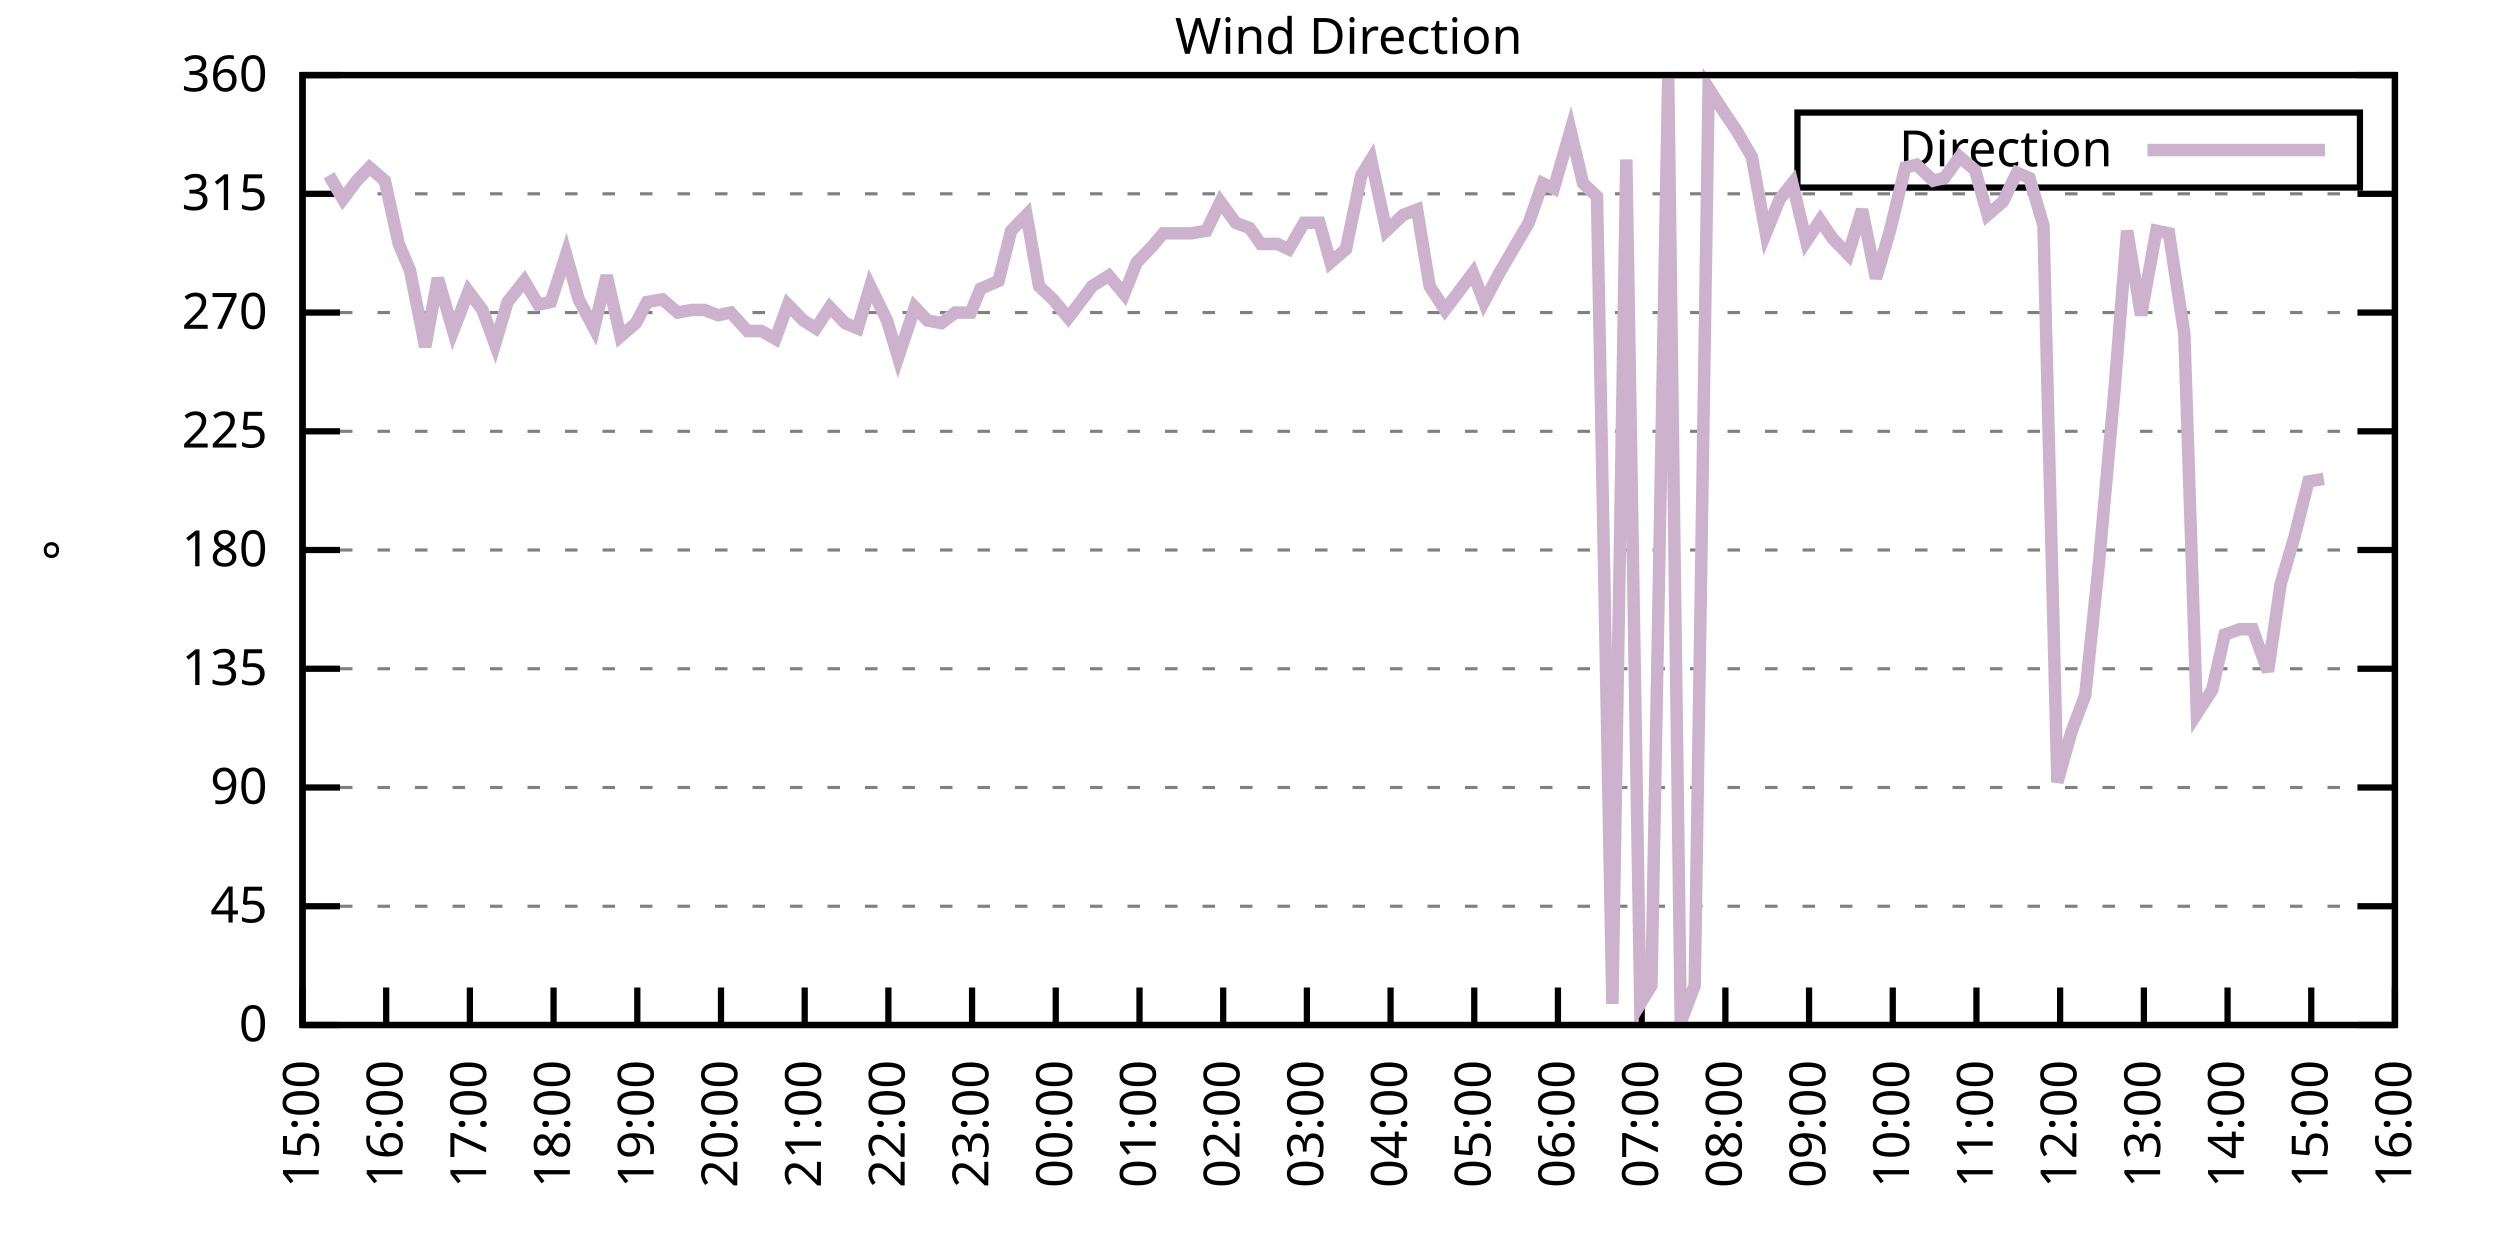
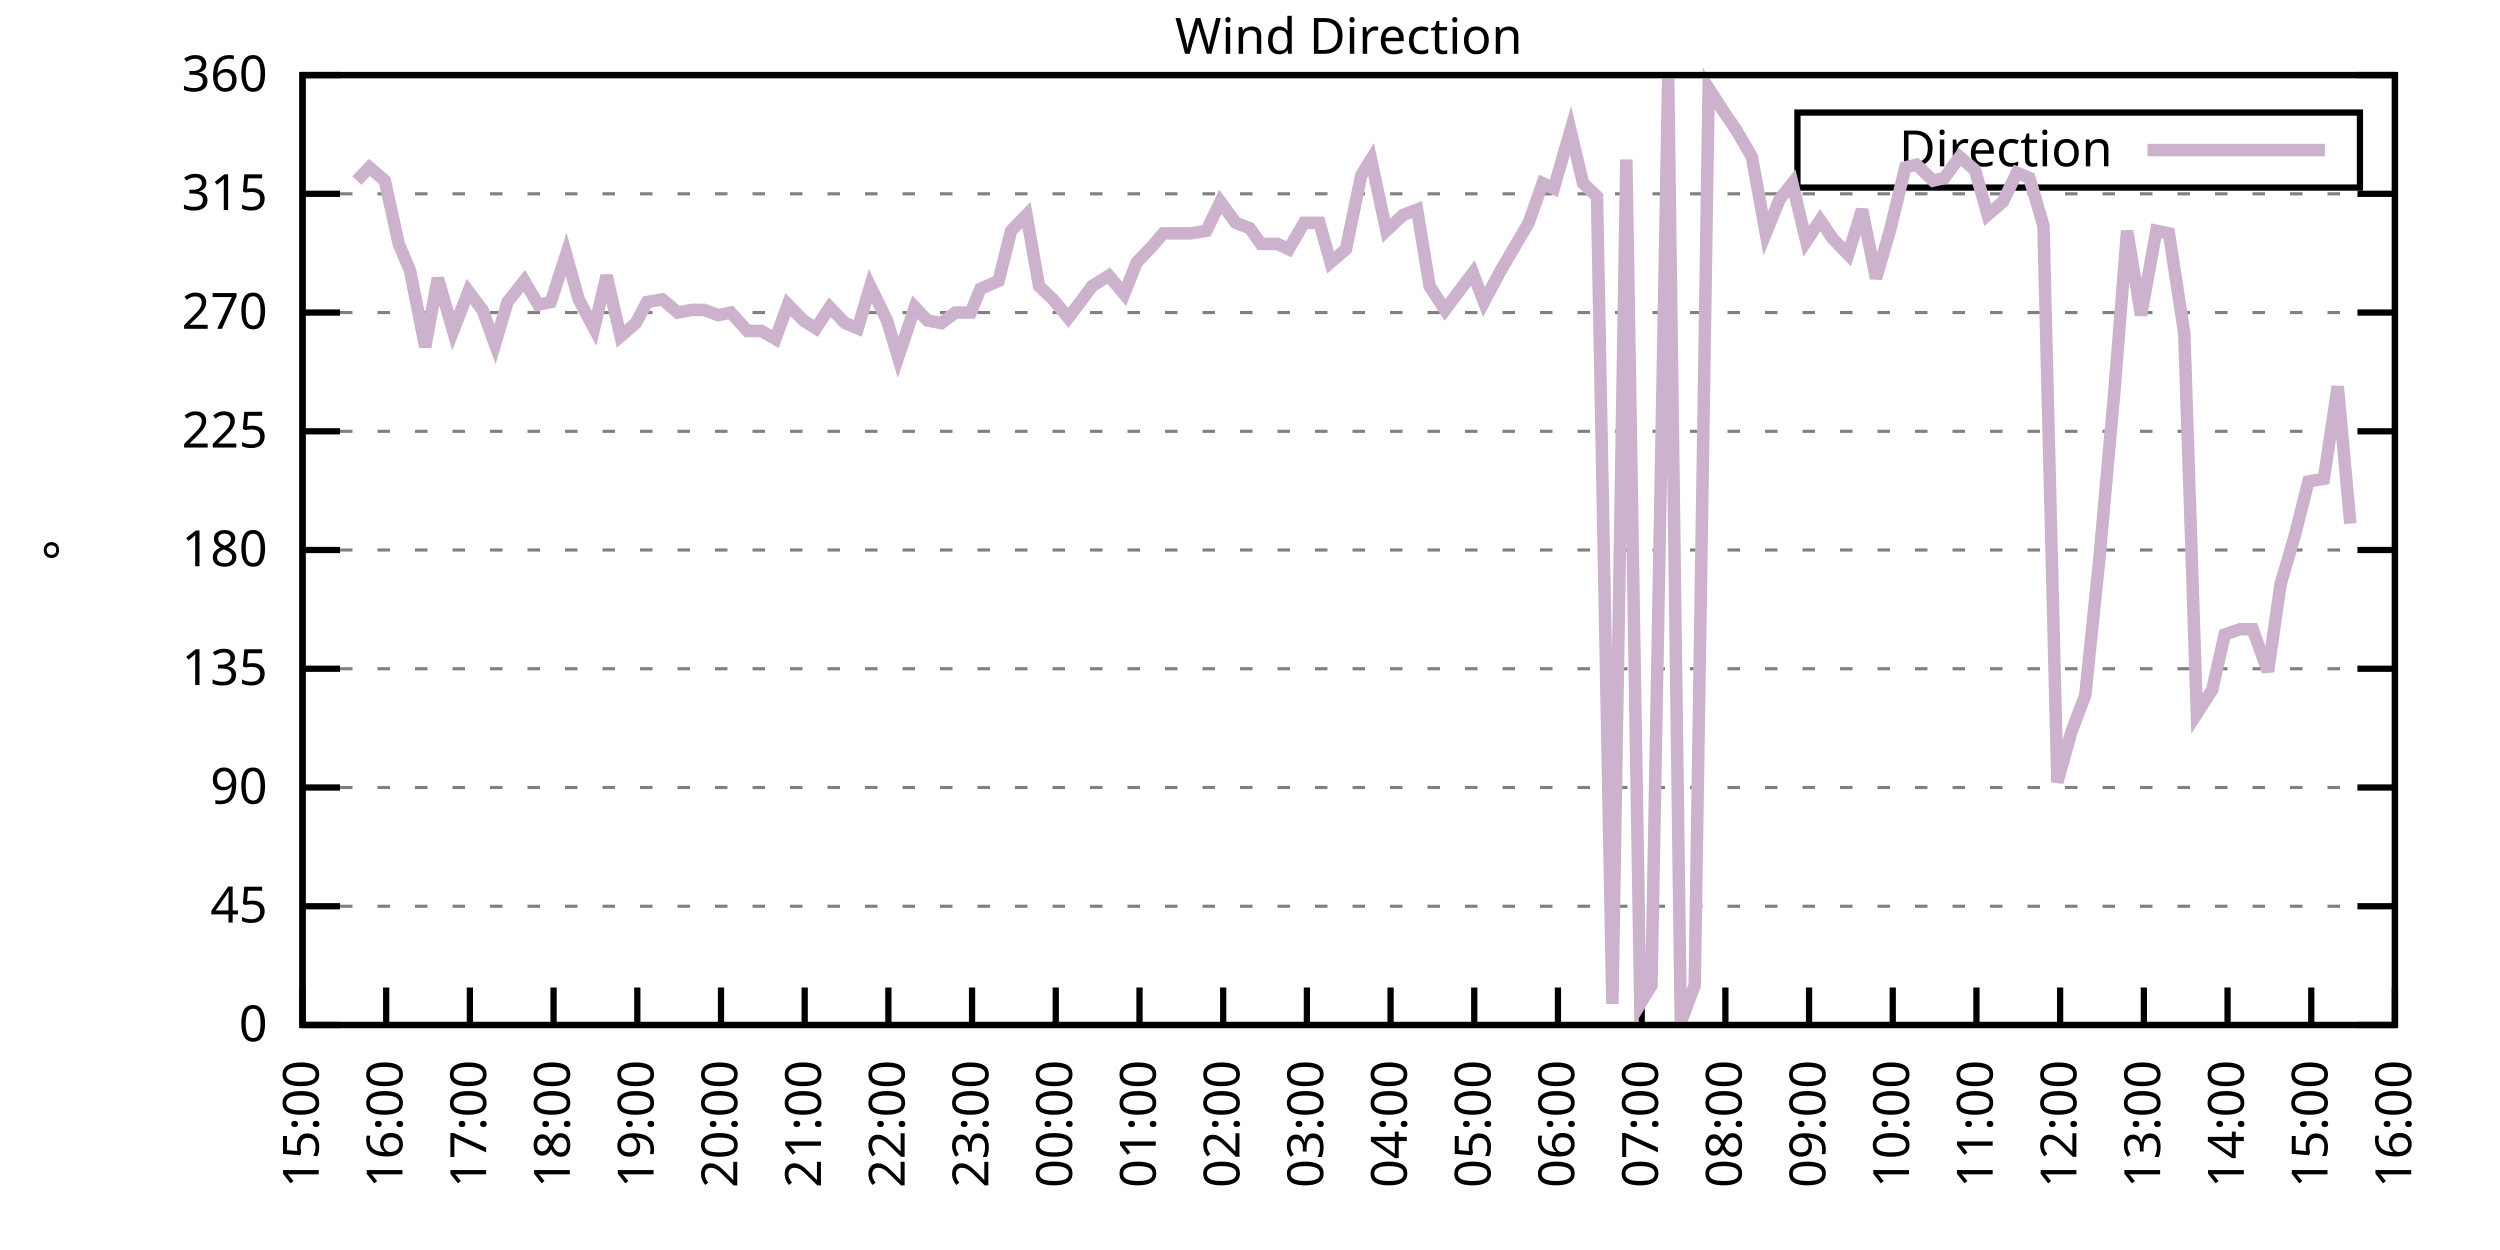
<svg xmlns="http://www.w3.org/2000/svg" xmlns:xlink="http://www.w3.org/1999/xlink" width="400" height="200" viewBox="0 0 400 200">
  <g id="gnuplot_canvas">
    <rect x="0" y="0" width="400" height="200" fill="none" />
    <defs>
      <circle id="gpDot" r="0.5" stroke-width="0.5" stroke="currentColor" />
      <path id="gpPt0" stroke-width="0.333" stroke="currentColor" d="M-1,0 h2 M0,-1 v2" />
      <path id="gpPt1" stroke-width="0.333" stroke="currentColor" d="M-1,-1 L1,1 M1,-1 L-1,1" />
      <path id="gpPt2" stroke-width="0.333" stroke="currentColor" d="M-1,0 L1,0 M0,-1 L0,1 M-1,-1 L1,1 M-1,1 L1,-1" />
      <rect id="gpPt3" stroke-width="0.333" stroke="currentColor" x="-1" y="-1" width="2" height="2" />
      <rect id="gpPt4" stroke-width="0.333" stroke="currentColor" fill="currentColor" x="-1" y="-1" width="2" height="2" />
      <circle id="gpPt5" stroke-width="0.333" stroke="currentColor" cx="0" cy="0" r="1" />
      <use xlink:href="#gpPt5" id="gpPt6" fill="currentColor" stroke="none" />
      <path id="gpPt7" stroke-width="0.333" stroke="currentColor" d="M0,-1.33 L-1.33,0.67 L1.33,0.67 z" />
      <use xlink:href="#gpPt7" id="gpPt8" fill="currentColor" stroke="none" />
      <use xlink:href="#gpPt7" id="gpPt9" stroke="currentColor" transform="rotate(180)" />
      <use xlink:href="#gpPt9" id="gpPt10" fill="currentColor" stroke="none" />
      <use xlink:href="#gpPt3" id="gpPt11" stroke="currentColor" transform="rotate(45)" />
      <use xlink:href="#gpPt11" id="gpPt12" fill="currentColor" stroke="none" />
      <path id="gpPt13" stroke-width="0.333" stroke="currentColor" d="M0,1.330 L1.265,0.411 L0.782,-1.067 L-0.782,-1.076 L-1.265,0.411 z" />
      <use xlink:href="#gpPt13" id="gpPt14" fill="currentColor" stroke="none" />
      <filter id="textbox" filterUnits="objectBoundingBox" x="0" y="0" height="1" width="1">
        <feFlood flood-color="white" flood-opacity="1" result="bgnd" />
        <feComposite in="SourceGraphic" in2="bgnd" operator="atop" />
      </filter>
      <filter id="greybox" filterUnits="objectBoundingBox" x="0" y="0" height="1" width="1">
        <feFlood flood-color="lightgrey" flood-opacity="1" result="grey" />
        <feComposite in="SourceGraphic" in2="grey" operator="atop" />
      </filter>
    </defs>
    <g fill="none" color="white" stroke="currentColor" stroke-width="1.00" stroke-linecap="butt" stroke-linejoin="miter">
</g>
    <g fill="none" color="black" stroke="currentColor" stroke-width="1.00" stroke-linecap="butt" stroke-linejoin="miter">
      <g stroke="none" shape-rendering="crispEdges">
        <polygon fill="rgb(255, 255, 255)" points="48.40,164.00 383.18,164.00 383.18,12.02 48.40,12.02 " />
      </g>
    </g>
    <g fill="none" color="black" stroke="currentColor" stroke-width="1.00" stroke-linecap="butt" stroke-linejoin="miter">
</g>
    <g fill="none" color="black" stroke="black" stroke-width="0.50" stroke-linecap="butt" stroke-linejoin="miter">
</g>
    <g fill="none" color="gray" stroke="currentColor" stroke-width="0.50" stroke-linecap="butt" stroke-linejoin="miter">
      <path stroke="gray" stroke-dasharray="2,4" class="gridline" d="M48.40,164.00 L383.19,164.00  " />
    </g>
    <g fill="none" color="gray" stroke="gray" stroke-width="1.00" stroke-linecap="butt" stroke-linejoin="miter">
</g>
    <g fill="none" color="black" stroke="currentColor" stroke-width="1.00" stroke-linecap="butt" stroke-linejoin="miter">
      <path stroke="black" d="M48.40,164.00 L54.40,164.00 M383.19,164.00 L377.19,164.00  " />
      <g transform="translate(42.80,166.60)" stroke="none" fill="black" font-family="Sans" font-size="8.00" text-anchor="end">
        <text>
          <tspan font-family="Sans"> 0</tspan>
        </text>
      </g>
    </g>
    <g fill="none" color="black" stroke="currentColor" stroke-width="1.00" stroke-linecap="butt" stroke-linejoin="miter">
</g>
    <g fill="none" color="black" stroke="black" stroke-width="0.50" stroke-linecap="butt" stroke-linejoin="miter">
</g>
    <g fill="none" color="gray" stroke="currentColor" stroke-width="0.50" stroke-linecap="butt" stroke-linejoin="miter">
      <path stroke="gray" stroke-dasharray="2,4" class="gridline" d="M48.40,145.00 L383.19,145.00  " />
    </g>
    <g fill="none" color="gray" stroke="gray" stroke-width="1.00" stroke-linecap="butt" stroke-linejoin="miter">
</g>
    <g fill="none" color="black" stroke="currentColor" stroke-width="1.00" stroke-linecap="butt" stroke-linejoin="miter">
      <path stroke="black" d="M48.40,145.00 L54.40,145.00 M383.19,145.00 L377.19,145.00  " />
      <g transform="translate(42.80,147.60)" stroke="none" fill="black" font-family="Sans" font-size="8.00" text-anchor="end">
        <text>
          <tspan font-family="Sans"> 45</tspan>
        </text>
      </g>
    </g>
    <g fill="none" color="black" stroke="currentColor" stroke-width="1.00" stroke-linecap="butt" stroke-linejoin="miter">
</g>
    <g fill="none" color="black" stroke="black" stroke-width="0.50" stroke-linecap="butt" stroke-linejoin="miter">
</g>
    <g fill="none" color="gray" stroke="currentColor" stroke-width="0.50" stroke-linecap="butt" stroke-linejoin="miter">
      <path stroke="gray" stroke-dasharray="2,4" class="gridline" d="M48.40,126.00 L383.19,126.00  " />
    </g>
    <g fill="none" color="gray" stroke="gray" stroke-width="1.00" stroke-linecap="butt" stroke-linejoin="miter">
</g>
    <g fill="none" color="black" stroke="currentColor" stroke-width="1.00" stroke-linecap="butt" stroke-linejoin="miter">
      <path stroke="black" d="M48.40,126.00 L54.40,126.00 M383.19,126.00 L377.19,126.00  " />
      <g transform="translate(42.80,128.60)" stroke="none" fill="black" font-family="Sans" font-size="8.00" text-anchor="end">
        <text>
          <tspan font-family="Sans"> 90</tspan>
        </text>
      </g>
    </g>
    <g fill="none" color="black" stroke="currentColor" stroke-width="1.00" stroke-linecap="butt" stroke-linejoin="miter">
</g>
    <g fill="none" color="black" stroke="black" stroke-width="0.50" stroke-linecap="butt" stroke-linejoin="miter">
</g>
    <g fill="none" color="gray" stroke="currentColor" stroke-width="0.50" stroke-linecap="butt" stroke-linejoin="miter">
      <path stroke="gray" stroke-dasharray="2,4" class="gridline" d="M48.40,107.00 L383.19,107.00  " />
    </g>
    <g fill="none" color="gray" stroke="gray" stroke-width="1.00" stroke-linecap="butt" stroke-linejoin="miter">
</g>
    <g fill="none" color="black" stroke="currentColor" stroke-width="1.00" stroke-linecap="butt" stroke-linejoin="miter">
      <path stroke="black" d="M48.40,107.00 L54.40,107.00 M383.19,107.00 L377.19,107.00  " />
      <g transform="translate(42.80,109.60)" stroke="none" fill="black" font-family="Sans" font-size="8.00" text-anchor="end">
        <text>
          <tspan font-family="Sans"> 135</tspan>
        </text>
      </g>
    </g>
    <g fill="none" color="black" stroke="currentColor" stroke-width="1.00" stroke-linecap="butt" stroke-linejoin="miter">
</g>
    <g fill="none" color="black" stroke="black" stroke-width="0.50" stroke-linecap="butt" stroke-linejoin="miter">
</g>
    <g fill="none" color="gray" stroke="currentColor" stroke-width="0.50" stroke-linecap="butt" stroke-linejoin="miter">
      <path stroke="gray" stroke-dasharray="2,4" class="gridline" d="M48.40,88.00 L383.19,88.00  " />
    </g>
    <g fill="none" color="gray" stroke="gray" stroke-width="1.00" stroke-linecap="butt" stroke-linejoin="miter">
</g>
    <g fill="none" color="black" stroke="currentColor" stroke-width="1.00" stroke-linecap="butt" stroke-linejoin="miter">
      <path stroke="black" d="M48.40,88.00 L54.40,88.00 M383.19,88.00 L377.19,88.00  " />
      <g transform="translate(42.80,90.60)" stroke="none" fill="black" font-family="Sans" font-size="8.00" text-anchor="end">
        <text>
          <tspan font-family="Sans"> 180</tspan>
        </text>
      </g>
    </g>
    <g fill="none" color="black" stroke="currentColor" stroke-width="1.00" stroke-linecap="butt" stroke-linejoin="miter">
</g>
    <g fill="none" color="black" stroke="black" stroke-width="0.50" stroke-linecap="butt" stroke-linejoin="miter">
</g>
    <g fill="none" color="gray" stroke="currentColor" stroke-width="0.50" stroke-linecap="butt" stroke-linejoin="miter">
      <path stroke="gray" stroke-dasharray="2,4" class="gridline" d="M48.40,69.01 L383.19,69.01  " />
    </g>
    <g fill="none" color="gray" stroke="gray" stroke-width="1.00" stroke-linecap="butt" stroke-linejoin="miter">
</g>
    <g fill="none" color="black" stroke="currentColor" stroke-width="1.00" stroke-linecap="butt" stroke-linejoin="miter">
      <path stroke="black" d="M48.40,69.01 L54.40,69.01 M383.19,69.01 L377.19,69.01  " />
      <g transform="translate(42.80,71.61)" stroke="none" fill="black" font-family="Sans" font-size="8.00" text-anchor="end">
        <text>
          <tspan font-family="Sans"> 225</tspan>
        </text>
      </g>
    </g>
    <g fill="none" color="black" stroke="currentColor" stroke-width="1.00" stroke-linecap="butt" stroke-linejoin="miter">
</g>
    <g fill="none" color="black" stroke="black" stroke-width="0.50" stroke-linecap="butt" stroke-linejoin="miter">
</g>
    <g fill="none" color="gray" stroke="currentColor" stroke-width="0.50" stroke-linecap="butt" stroke-linejoin="miter">
      <path stroke="gray" stroke-dasharray="2,4" class="gridline" d="M48.40,50.01 L383.19,50.01  " />
    </g>
    <g fill="none" color="gray" stroke="gray" stroke-width="1.00" stroke-linecap="butt" stroke-linejoin="miter">
</g>
    <g fill="none" color="black" stroke="currentColor" stroke-width="1.00" stroke-linecap="butt" stroke-linejoin="miter">
      <path stroke="black" d="M48.40,50.01 L54.40,50.01 M383.19,50.01 L377.19,50.01  " />
      <g transform="translate(42.80,52.61)" stroke="none" fill="black" font-family="Sans" font-size="8.00" text-anchor="end">
        <text>
          <tspan font-family="Sans"> 270</tspan>
        </text>
      </g>
    </g>
    <g fill="none" color="black" stroke="currentColor" stroke-width="1.00" stroke-linecap="butt" stroke-linejoin="miter">
</g>
    <g fill="none" color="black" stroke="black" stroke-width="0.50" stroke-linecap="butt" stroke-linejoin="miter">
</g>
    <g fill="none" color="gray" stroke="currentColor" stroke-width="0.50" stroke-linecap="butt" stroke-linejoin="miter">
      <path stroke="gray" stroke-dasharray="2,4" class="gridline" d="M48.40,31.01 L383.19,31.01  " />
    </g>
    <g fill="none" color="gray" stroke="gray" stroke-width="1.00" stroke-linecap="butt" stroke-linejoin="miter">
</g>
    <g fill="none" color="black" stroke="currentColor" stroke-width="1.00" stroke-linecap="butt" stroke-linejoin="miter">
      <path stroke="black" d="M48.40,31.01 L54.40,31.01 M383.19,31.01 L377.19,31.01  " />
      <g transform="translate(42.80,33.61)" stroke="none" fill="black" font-family="Sans" font-size="8.00" text-anchor="end">
        <text>
          <tspan font-family="Sans"> 315</tspan>
        </text>
      </g>
    </g>
    <g fill="none" color="black" stroke="currentColor" stroke-width="1.00" stroke-linecap="butt" stroke-linejoin="miter">
</g>
    <g fill="none" color="black" stroke="black" stroke-width="0.50" stroke-linecap="butt" stroke-linejoin="miter">
</g>
    <g fill="none" color="gray" stroke="currentColor" stroke-width="0.50" stroke-linecap="butt" stroke-linejoin="miter">
      <path stroke="gray" stroke-dasharray="2,4" class="gridline" d="M48.40,12.01 L383.19,12.01  " />
    </g>
    <g fill="none" color="gray" stroke="gray" stroke-width="1.00" stroke-linecap="butt" stroke-linejoin="miter">
</g>
    <g fill="none" color="black" stroke="currentColor" stroke-width="1.00" stroke-linecap="butt" stroke-linejoin="miter">
      <path stroke="black" d="M48.40,12.01 L54.40,12.01 M383.19,12.01 L377.19,12.01  " />
      <g transform="translate(42.80,14.61)" stroke="none" fill="black" font-family="Sans" font-size="8.00" text-anchor="end">
        <text>
          <tspan font-family="Sans"> 360</tspan>
        </text>
      </g>
    </g>
    <g fill="none" color="black" stroke="currentColor" stroke-width="1.00" stroke-linecap="butt" stroke-linejoin="miter">
      <path stroke="black" d="M48.40,164.00 L48.40,158.00  " />
      <g transform="translate(51.00,169.60) rotate(270.00)" stroke="none" fill="black" font-family="Sans" font-size="8.00" text-anchor="end">
        <text>
          <tspan font-family="Sans">15:00</tspan>
        </text>
      </g>
    </g>
    <g fill="none" color="black" stroke="currentColor" stroke-width="1.00" stroke-linecap="butt" stroke-linejoin="miter">
      <path stroke="black" d="M61.79,164.00 L61.79,158.00  " />
      <g transform="translate(64.39,169.60) rotate(270.00)" stroke="none" fill="black" font-family="Sans" font-size="8.00" text-anchor="end">
        <text>
          <tspan font-family="Sans">16:00</tspan>
        </text>
      </g>
    </g>
    <g fill="none" color="black" stroke="currentColor" stroke-width="1.00" stroke-linecap="butt" stroke-linejoin="miter">
      <path stroke="black" d="M75.18,164.00 L75.18,158.00  " />
      <g transform="translate(77.78,169.60) rotate(270.00)" stroke="none" fill="black" font-family="Sans" font-size="8.00" text-anchor="end">
        <text>
          <tspan font-family="Sans">17:00</tspan>
        </text>
      </g>
    </g>
    <g fill="none" color="black" stroke="currentColor" stroke-width="1.00" stroke-linecap="butt" stroke-linejoin="miter">
      <path stroke="black" d="M88.57,164.00 L88.57,158.00  " />
      <g transform="translate(91.17,169.60) rotate(270.00)" stroke="none" fill="black" font-family="Sans" font-size="8.00" text-anchor="end">
        <text>
          <tspan font-family="Sans">18:00</tspan>
        </text>
      </g>
    </g>
    <g fill="none" color="black" stroke="currentColor" stroke-width="1.00" stroke-linecap="butt" stroke-linejoin="miter">
      <path stroke="black" d="M101.97,164.00 L101.97,158.00  " />
      <g transform="translate(104.57,169.60) rotate(270.00)" stroke="none" fill="black" font-family="Sans" font-size="8.00" text-anchor="end">
        <text>
          <tspan font-family="Sans">19:00</tspan>
        </text>
      </g>
    </g>
    <g fill="none" color="black" stroke="currentColor" stroke-width="1.00" stroke-linecap="butt" stroke-linejoin="miter">
      <path stroke="black" d="M115.36,164.00 L115.36,158.00  " />
      <g transform="translate(117.96,169.60) rotate(270.00)" stroke="none" fill="black" font-family="Sans" font-size="8.00" text-anchor="end">
        <text>
          <tspan font-family="Sans">20:00</tspan>
        </text>
      </g>
    </g>
    <g fill="none" color="black" stroke="currentColor" stroke-width="1.00" stroke-linecap="butt" stroke-linejoin="miter">
      <path stroke="black" d="M128.75,164.00 L128.75,158.00  " />
      <g transform="translate(131.35,169.60) rotate(270.00)" stroke="none" fill="black" font-family="Sans" font-size="8.00" text-anchor="end">
        <text>
          <tspan font-family="Sans">21:00</tspan>
        </text>
      </g>
    </g>
    <g fill="none" color="black" stroke="currentColor" stroke-width="1.00" stroke-linecap="butt" stroke-linejoin="miter">
      <path stroke="black" d="M142.14,164.00 L142.14,158.00  " />
      <g transform="translate(144.74,169.60) rotate(270.00)" stroke="none" fill="black" font-family="Sans" font-size="8.00" text-anchor="end">
        <text>
          <tspan font-family="Sans">22:00</tspan>
        </text>
      </g>
    </g>
    <g fill="none" color="black" stroke="currentColor" stroke-width="1.00" stroke-linecap="butt" stroke-linejoin="miter">
      <path stroke="black" d="M155.53,164.00 L155.53,158.00  " />
      <g transform="translate(158.13,169.60) rotate(270.00)" stroke="none" fill="black" font-family="Sans" font-size="8.00" text-anchor="end">
        <text>
          <tspan font-family="Sans">23:00</tspan>
        </text>
      </g>
    </g>
    <g fill="none" color="black" stroke="currentColor" stroke-width="1.00" stroke-linecap="butt" stroke-linejoin="miter">
      <path stroke="black" d="M168.92,164.00 L168.92,158.00  " />
      <g transform="translate(171.52,169.60) rotate(270.00)" stroke="none" fill="black" font-family="Sans" font-size="8.00" text-anchor="end">
        <text>
          <tspan font-family="Sans">00:00</tspan>
        </text>
      </g>
    </g>
    <g fill="none" color="black" stroke="currentColor" stroke-width="1.00" stroke-linecap="butt" stroke-linejoin="miter">
      <path stroke="black" d="M182.32,164.00 L182.32,158.00  " />
      <g transform="translate(184.92,169.60) rotate(270.00)" stroke="none" fill="black" font-family="Sans" font-size="8.00" text-anchor="end">
        <text>
          <tspan font-family="Sans">01:00</tspan>
        </text>
      </g>
    </g>
    <g fill="none" color="black" stroke="currentColor" stroke-width="1.00" stroke-linecap="butt" stroke-linejoin="miter">
      <path stroke="black" d="M195.71,164.00 L195.71,158.00  " />
      <g transform="translate(198.31,169.60) rotate(270.00)" stroke="none" fill="black" font-family="Sans" font-size="8.00" text-anchor="end">
        <text>
          <tspan font-family="Sans">02:00</tspan>
        </text>
      </g>
    </g>
    <g fill="none" color="black" stroke="currentColor" stroke-width="1.00" stroke-linecap="butt" stroke-linejoin="miter">
      <path stroke="black" d="M209.10,164.00 L209.10,158.00  " />
      <g transform="translate(211.70,169.60) rotate(270.00)" stroke="none" fill="black" font-family="Sans" font-size="8.00" text-anchor="end">
        <text>
          <tspan font-family="Sans">03:00</tspan>
        </text>
      </g>
    </g>
    <g fill="none" color="black" stroke="currentColor" stroke-width="1.00" stroke-linecap="butt" stroke-linejoin="miter">
      <path stroke="black" d="M222.49,164.00 L222.49,158.00  " />
      <g transform="translate(225.09,169.60) rotate(270.00)" stroke="none" fill="black" font-family="Sans" font-size="8.00" text-anchor="end">
        <text>
          <tspan font-family="Sans">04:00</tspan>
        </text>
      </g>
    </g>
    <g fill="none" color="black" stroke="currentColor" stroke-width="1.00" stroke-linecap="butt" stroke-linejoin="miter">
      <path stroke="black" d="M235.88,164.00 L235.88,158.00  " />
      <g transform="translate(238.48,169.60) rotate(270.00)" stroke="none" fill="black" font-family="Sans" font-size="8.00" text-anchor="end">
        <text>
          <tspan font-family="Sans">05:00</tspan>
        </text>
      </g>
    </g>
    <g fill="none" color="black" stroke="currentColor" stroke-width="1.00" stroke-linecap="butt" stroke-linejoin="miter">
      <path stroke="black" d="M249.27,164.00 L249.27,158.00  " />
      <g transform="translate(251.87,169.60) rotate(270.00)" stroke="none" fill="black" font-family="Sans" font-size="8.00" text-anchor="end">
        <text>
          <tspan font-family="Sans">06:00</tspan>
        </text>
      </g>
    </g>
    <g fill="none" color="black" stroke="currentColor" stroke-width="1.00" stroke-linecap="butt" stroke-linejoin="miter">
      <path stroke="black" d="M262.67,164.00 L262.67,158.00  " />
      <g transform="translate(265.27,169.60) rotate(270.00)" stroke="none" fill="black" font-family="Sans" font-size="8.00" text-anchor="end">
        <text>
          <tspan font-family="Sans">07:00</tspan>
        </text>
      </g>
    </g>
    <g fill="none" color="black" stroke="currentColor" stroke-width="1.00" stroke-linecap="butt" stroke-linejoin="miter">
      <path stroke="black" d="M276.06,164.00 L276.06,158.00  " />
      <g transform="translate(278.66,169.60) rotate(270.00)" stroke="none" fill="black" font-family="Sans" font-size="8.00" text-anchor="end">
        <text>
          <tspan font-family="Sans">08:00</tspan>
        </text>
      </g>
    </g>
    <g fill="none" color="black" stroke="currentColor" stroke-width="1.00" stroke-linecap="butt" stroke-linejoin="miter">
      <path stroke="black" d="M289.45,164.00 L289.45,158.00  " />
      <g transform="translate(292.05,169.60) rotate(270.00)" stroke="none" fill="black" font-family="Sans" font-size="8.00" text-anchor="end">
        <text>
          <tspan font-family="Sans">09:00</tspan>
        </text>
      </g>
    </g>
    <g fill="none" color="black" stroke="currentColor" stroke-width="1.00" stroke-linecap="butt" stroke-linejoin="miter">
      <path stroke="black" d="M302.84,164.00 L302.84,158.00  " />
      <g transform="translate(305.44,169.60) rotate(270.00)" stroke="none" fill="black" font-family="Sans" font-size="8.00" text-anchor="end">
        <text>
          <tspan font-family="Sans">10:00</tspan>
        </text>
      </g>
    </g>
    <g fill="none" color="black" stroke="currentColor" stroke-width="1.00" stroke-linecap="butt" stroke-linejoin="miter">
      <path stroke="black" d="M316.23,164.00 L316.23,158.00  " />
      <g transform="translate(318.83,169.60) rotate(270.00)" stroke="none" fill="black" font-family="Sans" font-size="8.00" text-anchor="end">
        <text>
          <tspan font-family="Sans">11:00</tspan>
        </text>
      </g>
    </g>
    <g fill="none" color="black" stroke="currentColor" stroke-width="1.00" stroke-linecap="butt" stroke-linejoin="miter">
      <path stroke="black" d="M329.62,164.00 L329.62,158.00  " />
      <g transform="translate(332.22,169.60) rotate(270.00)" stroke="none" fill="black" font-family="Sans" font-size="8.00" text-anchor="end">
        <text>
          <tspan font-family="Sans">12:00</tspan>
        </text>
      </g>
    </g>
    <g fill="none" color="black" stroke="currentColor" stroke-width="1.00" stroke-linecap="butt" stroke-linejoin="miter">
      <path stroke="black" d="M343.02,164.00 L343.02,158.00  " />
      <g transform="translate(345.62,169.60) rotate(270.00)" stroke="none" fill="black" font-family="Sans" font-size="8.00" text-anchor="end">
        <text>
          <tspan font-family="Sans">13:00</tspan>
        </text>
      </g>
    </g>
    <g fill="none" color="black" stroke="currentColor" stroke-width="1.00" stroke-linecap="butt" stroke-linejoin="miter">
      <path stroke="black" d="M356.41,164.00 L356.41,158.00  " />
      <g transform="translate(359.01,169.60) rotate(270.00)" stroke="none" fill="black" font-family="Sans" font-size="8.00" text-anchor="end">
        <text>
          <tspan font-family="Sans">14:00</tspan>
        </text>
      </g>
    </g>
    <g fill="none" color="black" stroke="currentColor" stroke-width="1.00" stroke-linecap="butt" stroke-linejoin="miter">
      <path stroke="black" d="M369.80,164.00 L369.80,158.00  " />
      <g transform="translate(372.40,169.60) rotate(270.00)" stroke="none" fill="black" font-family="Sans" font-size="8.00" text-anchor="end">
        <text>
          <tspan font-family="Sans">15:00</tspan>
        </text>
      </g>
    </g>
    <g fill="none" color="black" stroke="currentColor" stroke-width="1.00" stroke-linecap="butt" stroke-linejoin="miter">
      <path stroke="black" d="M383.19,164.00 L383.19,158.00  " />
      <g transform="translate(385.79,169.60) rotate(270.00)" stroke="none" fill="black" font-family="Sans" font-size="8.00" text-anchor="end">
        <text>
          <tspan font-family="Sans">16:00</tspan>
        </text>
      </g>
    </g>
    <g fill="none" color="black" stroke="currentColor" stroke-width="1.00" stroke-linecap="butt" stroke-linejoin="miter">
</g>
    <g fill="none" color="black" stroke="currentColor" stroke-width="1.00" stroke-linecap="butt" stroke-linejoin="miter">
      <path stroke="black" d="M48.40,12.01 L48.40,164.00 L383.19,164.00 L383.19,12.01 L48.40,12.01 Z  " />
    </g>
    <g fill="none" color="black" stroke="currentColor" stroke-width="1.00" stroke-linecap="butt" stroke-linejoin="miter">
</g>
    <g fill="none" color="black" stroke="currentColor" stroke-width="1.00" stroke-linecap="butt" stroke-linejoin="miter">
      <path stroke="black" d="M287.59,30.01 L287.59,18.01 L377.59,18.01 L377.59,30.01 L287.59,30.01 Z  " />
    </g>
    <g id="Wind_direction_plot_1">
      <g fill="none" color="white" stroke="black" stroke-width="2.00" stroke-linecap="butt" stroke-linejoin="miter">
</g>
      <g fill="none" color="black" stroke="currentColor" stroke-width="2.00" stroke-linecap="butt" stroke-linejoin="miter">
        <g transform="translate(337.99,26.61)" stroke="none" fill="black" font-family="Sans" font-size="8.00" text-anchor="end">
          <text>
            <tspan font-family="Sans">Direction</tspan>
          </text>
        </g>
      </g>
      <g fill="none" color="black" stroke="currentColor" stroke-width="2.00" stroke-linecap="butt" stroke-linejoin="miter">
-         <path stroke="rgb(204, 178, 204)" d="M343.59,24.01 L371.99,24.01 M52.64,28.05 L54.87,31.85 L57.10,28.90 L59.11,26.79 L61.57,28.90 L63.80,39.03   L65.59,43.25 L68.04,55.50 L70.05,44.52 L72.50,52.96 L74.96,46.63 L77.19,49.59 L79.20,55.07 L81.21,48.32   L83.89,44.94 L86.12,48.74 L88.13,48.32 L90.58,40.72 L92.59,47.90 L95.05,52.54 L97.06,44.10 L99.29,53.81   L101.74,51.70 L103.53,48.32 L105.98,47.90 L108.44,50.01 L110.67,49.59 L112.68,49.59 L114.91,50.43 L116.92,50.01   L119.60,52.96 L121.83,52.96 L124.06,54.23 L126.07,48.74 L128.53,51.27 L130.54,52.54 L132.77,49.16 L135.22,51.70   L137.23,52.54 L139.24,45.79 L141.92,51.27 L143.70,57.18 L146.38,49.16 L148.39,51.27 L150.62,51.70 L152.85,50.01   L155.31,50.01 L156.87,46.21 L159.77,44.94 L161.78,36.92 L164.24,34.39 L166.25,45.79 L168.48,47.90 L170.93,50.85   L173.17,47.90 L174.73,45.79 L177.41,44.10 L179.86,47.05 L181.87,41.99 L184.32,39.45 L186.11,37.34 L188.79,37.34   L190.57,37.34 L193.03,36.92 L195.26,32.28 L197.72,35.65 L199.95,36.50 L201.73,39.03 L204.41,39.03 L206.20,39.87   L208.65,35.65 L211.11,35.65 L212.89,41.99 L215.35,39.87 L217.80,28.05 L219.37,25.52 L221.82,36.92 L224.50,34.39   L226.73,33.54 L228.74,45.79 L231.20,49.59 L233.43,46.63 L235.66,43.67 L237.44,48.32 L239.90,43.67 L242.36,39.45   L244.59,35.65 L246.82,29.32 L248.60,30.16 L251.28,20.88 L253.29,29.32 L255.52,31.43 L257.98,160.62 L260.21,25.52   L262.44,160.62 L264.23,157.67 L266.91,12.43 L268.92,163.58 L271.15,157.67 L273.38,14.12 L275.83,17.92 L277.84,20.88   L280.30,25.10 L282.53,37.34 L284.76,31.85 L286.77,29.32 L289.00,38.61 L291.23,35.23 L293.24,38.19 L295.70,40.72   L297.93,33.54 L300.16,44.52 L302.39,36.92 L304.85,26.79 L306.63,26.36 L309.31,28.90 L311.10,28.48 L313.55,25.10   L316.01,27.21 L318.02,34.39 L320.47,32.28 L322.70,27.63 L324.71,28.48 L326.95,36.08 L329.18,125.16 L331.41,117.14   L333.64,111.23 L335.87,89.69 L338.33,62.25 L340.34,36.92 L342.57,50.43 L345.02,36.92 L347.03,37.34 L349.49,53.39   L351.50,114.18 L353.95,110.38 L355.96,101.52 L358.42,100.67 L360.42,100.67 L362.88,107.43 L364.89,93.49 L367.12,85.89   L369.35,77.03 L371.81,76.61  " />
+         <path stroke="rgb(204, 178, 204)" d="M343.59,24.01 L371.99,24.01 M57.10,28.90 L59.11,26.79 L61.57,28.90 L63.80,39.03 L65.59,43.25 L68.04,55.50   L70.05,44.52 L72.50,52.96 L74.96,46.63 L77.19,49.59 L79.20,55.07 L81.21,48.32 L83.89,44.94 L86.12,48.74   L88.13,48.32 L90.58,40.72 L92.59,47.90 L95.05,52.54 L97.06,44.10 L99.29,53.81 L101.74,51.70 L103.53,48.32   L105.98,47.90 L108.44,50.01 L110.67,49.59 L112.68,49.59 L114.91,50.43 L116.92,50.01 L119.60,52.96 L121.83,52.96   L124.06,54.23 L126.07,48.74 L128.53,51.27 L130.54,52.54 L132.77,49.16 L135.22,51.70 L137.23,52.54 L139.24,45.79   L141.92,51.27 L143.70,57.18 L146.38,49.16 L148.39,51.27 L150.62,51.70 L152.85,50.01 L155.31,50.01 L156.87,46.21   L159.77,44.94 L161.78,36.92 L164.24,34.39 L166.25,45.79 L168.48,47.90 L170.93,50.85 L173.17,47.90 L174.73,45.79   L177.41,44.10 L179.86,47.05 L181.87,41.99 L184.32,39.45 L186.11,37.34 L188.79,37.34 L190.57,37.34 L193.03,36.92   L195.26,32.28 L197.72,35.65 L199.95,36.50 L201.73,39.03 L204.41,39.03 L206.20,39.87 L208.65,35.65 L211.11,35.65   L212.89,41.99 L215.35,39.87 L217.80,28.05 L219.37,25.52 L221.82,36.92 L224.50,34.39 L226.73,33.54 L228.74,45.79   L231.20,49.59 L233.43,46.63 L235.66,43.67 L237.44,48.32 L239.90,43.67 L242.36,39.45 L244.59,35.65 L246.82,29.32   L248.60,30.16 L251.28,20.88 L253.29,29.32 L255.52,31.43 L257.98,160.62 L260.21,25.52 L262.44,160.62 L264.23,157.67   L266.91,12.43 L268.92,163.58 L271.15,157.67 L273.38,14.12 L275.83,17.92 L277.84,20.88 L280.30,25.10 L282.53,37.34   L284.76,31.85 L286.77,29.32 L289.00,38.61 L291.23,35.23 L293.24,38.19 L295.70,40.72 L297.93,33.54 L300.16,44.52   L302.39,36.92 L304.85,26.79 L306.63,26.36 L309.31,28.90 L311.10,28.48 L313.55,25.10 L316.01,27.21 L318.02,34.39   L320.47,32.28 L322.70,27.63 L324.71,28.48 L326.95,36.08 L329.18,125.16 L331.41,117.14 L333.64,111.23 L335.87,89.69   L338.33,62.25 L340.34,36.92 L342.57,50.43 L345.02,36.92 L347.03,37.34 L349.49,53.39 L351.50,114.18 L353.95,110.38   L355.96,101.52 L358.42,100.67 L360.42,100.67 L362.88,107.43 L364.89,93.49 L367.12,85.89 L369.35,77.03 L371.81,76.61   L374.04,61.83 L376.05,83.78  " />
      </g>
    </g>
    <g fill="none" color="black" stroke="currentColor" stroke-width="2.00" stroke-linecap="butt" stroke-linejoin="miter">
</g>
    <g fill="none" color="black" stroke="black" stroke-width="1.00" stroke-linecap="butt" stroke-linejoin="miter">
</g>
    <g fill="none" color="black" stroke="currentColor" stroke-width="1.00" stroke-linecap="butt" stroke-linejoin="miter">
      <path stroke="black" d="M48.40,12.01 L48.40,164.00 L383.19,164.00 L383.19,12.01 L48.40,12.01 Z  " />
      <g transform="translate(12.80,88.01) rotate(270.00)" stroke="none" fill="black" font-family="Sans" font-size="8.00" text-anchor="middle">
        <text>
          <tspan font-family="Sans">°</tspan>
        </text>
      </g>
    </g>
    <g fill="none" color="black" stroke="currentColor" stroke-width="1.00" stroke-linecap="butt" stroke-linejoin="miter">
</g>
    <g fill="none" color="black" stroke="currentColor" stroke-width="1.00" stroke-linecap="butt" stroke-linejoin="miter">
      <g transform="translate(215.79,8.61)" stroke="none" fill="black" font-family="Sans" font-size="8.00" text-anchor="middle">
        <text>
          <tspan font-family="Sans">Wind Direction</tspan>
        </text>
      </g>
    </g>
    <g fill="none" color="black" stroke="currentColor" stroke-width="1.00" stroke-linecap="butt" stroke-linejoin="miter">
</g>
  </g>
</svg>
